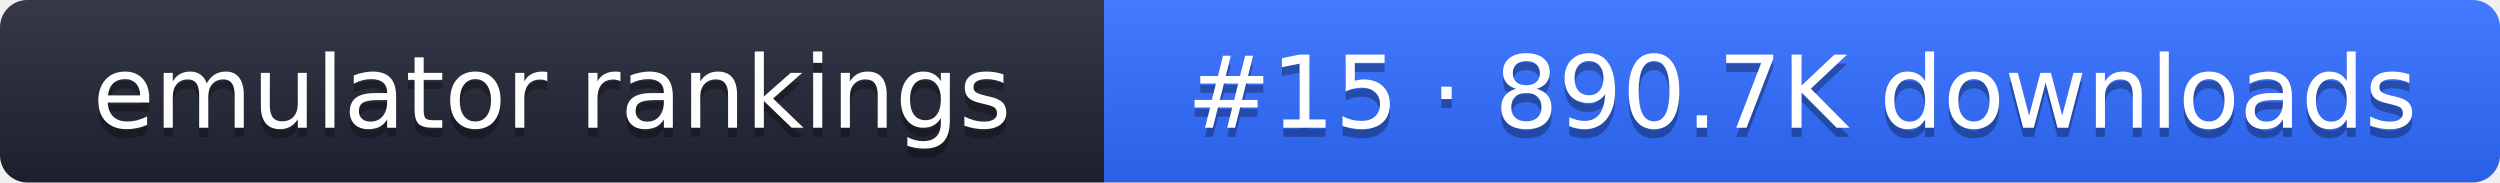
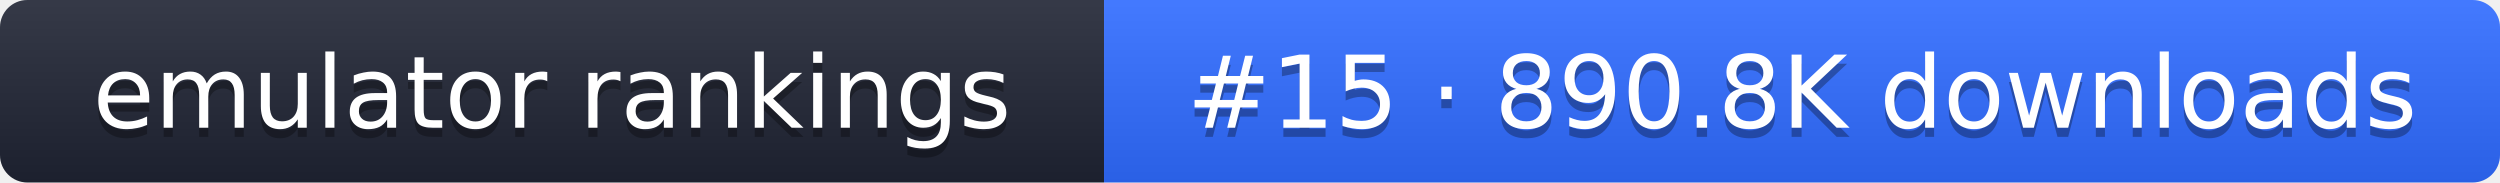
- <svg xmlns="http://www.w3.org/2000/svg" width="274" height="20" role="img" aria-label="emulator rankings: #15 · 890.7K downloads">
+ <svg xmlns="http://www.w3.org/2000/svg" width="274" height="20" role="img" aria-label="emulator rankings: #15 · 890.8K downloads">
  <linearGradient id="g" x2="0" y2="100%">
    <stop offset="0" stop-color="#fff" stop-opacity=".1" />
    <stop offset="1" stop-opacity=".1" />
  </linearGradient>
  <clipPath id="r">
    <rect width="274" height="20" rx="3" fill="#fff" />
  </clipPath>
  <g clip-path="url(#r)">
    <rect width="121" height="20" fill="#1f2433" />
    <rect x="121" width="153" height="20" fill="#2f6bff" />
    <rect width="274" height="20" fill="url(#g)" />
  </g>
  <g fill="#fff" text-anchor="middle" font-family="Verdana,DejaVu Sans,sans-serif" font-size="11">
    <text x="60.5" y="15" fill="#010101" fill-opacity=".3">emulator rankings</text>
    <text x="60.5" y="14">emulator rankings</text>
-     <text x="197.5" y="15" fill="#010101" fill-opacity=".3">#15 · 890.7K downloads</text>
-     <text x="197.5" y="14">#15 · 890.7K downloads</text>
+     <text x="197.5" y="15" fill="#010101" fill-opacity=".3">#15 · 890.8K downloads</text>
+     <text x="197.5" y="14">#15 · 890.8K downloads</text>
  </g>
</svg>
